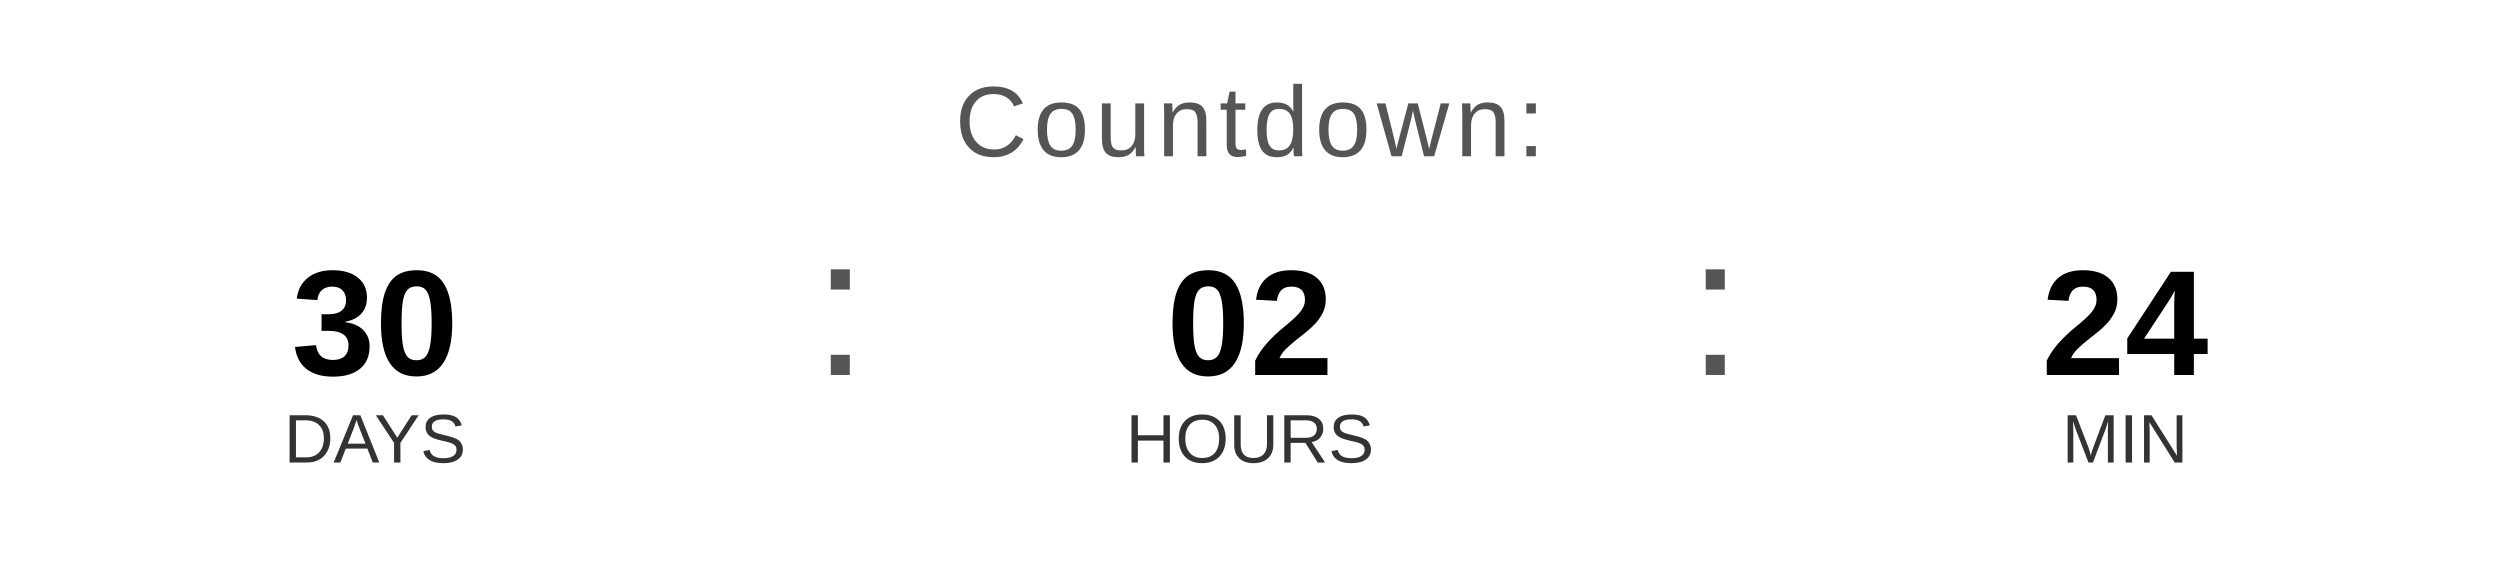
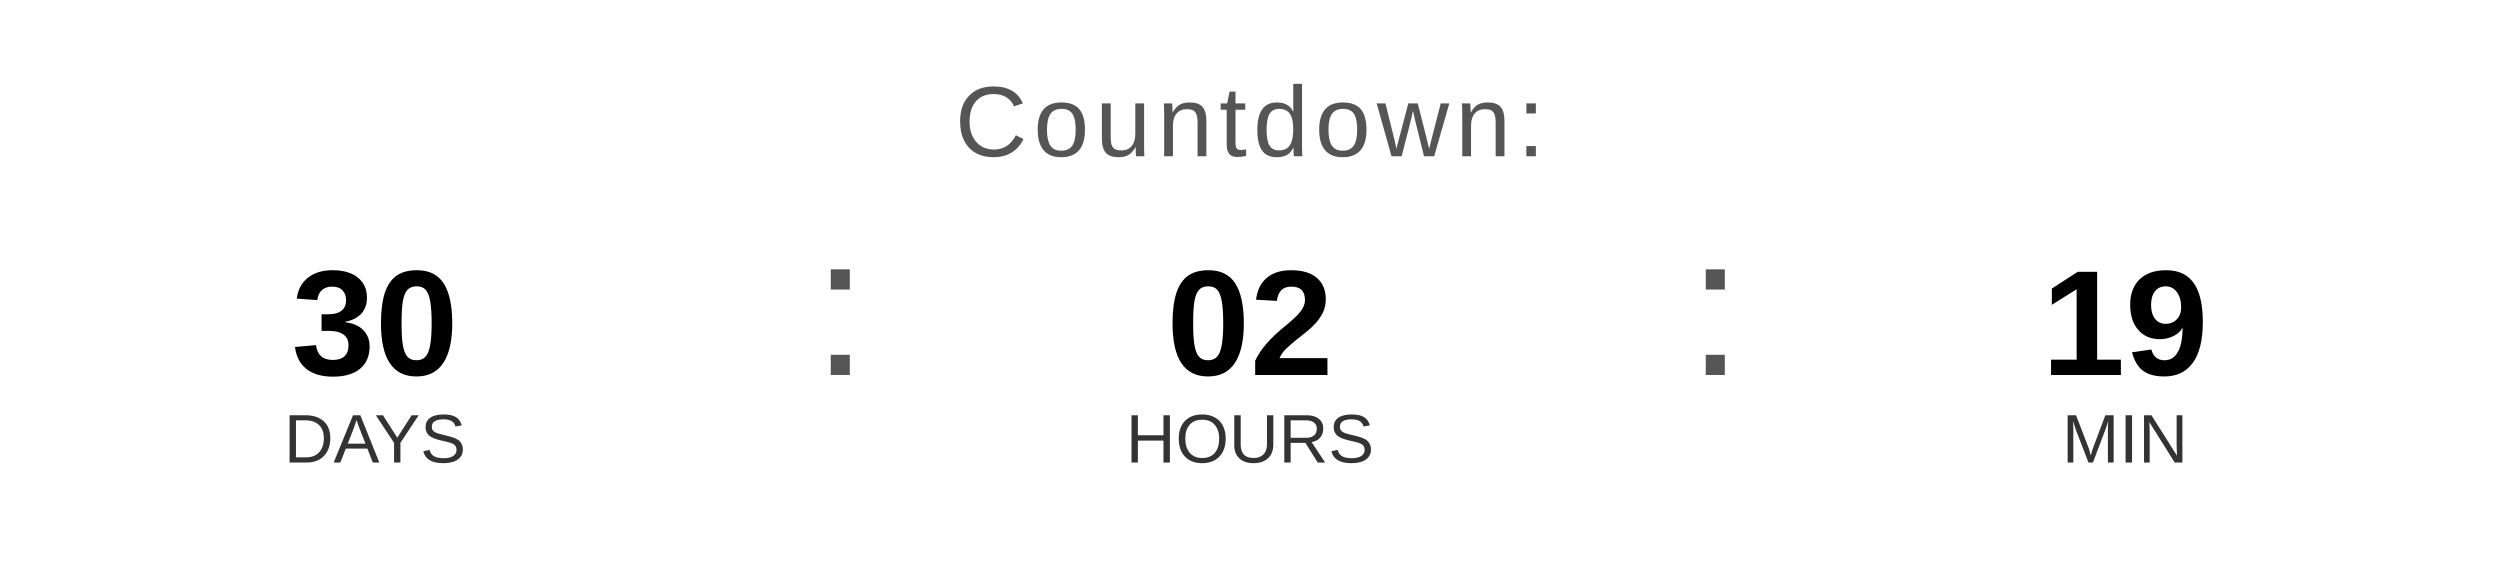
<svg xmlns="http://www.w3.org/2000/svg" width="400" height="90" viewBox="0 0 400 90">
  <text x="200" y="25" font-family="Arial, Helvetica, sans-serif" font-size="16" fill="#555555" text-anchor="middle" letter-spacing="1">
    Countdown:
  </text>
  <text x="60" y="60" font-family="Arial, Helvetica, sans-serif" font-size="24" font-weight="bold" fill="#000000" text-anchor="middle">30</text>
  <text x="60" y="74" font-family="Arial, Helvetica, sans-serif" font-size="11" fill="#333333" text-anchor="middle">DAYS</text>
  <text x="130" y="60" font-family="Arial, sans-serif" font-size="32" fill="#555555">:</text>
  <text x="200" y="60" font-family="Arial, Helvetica, sans-serif" font-size="24" font-weight="bold" fill="#000000" text-anchor="middle">02</text>
  <text x="200" y="74" font-family="Arial, Helvetica, sans-serif" font-size="11" fill="#333333" text-anchor="middle">HOURS</text>
  <text x="270" y="60" font-family="Arial, sans-serif" font-size="32" fill="#555555">:</text>
-   <text x="340" y="60" font-family="Arial, Helvetica, sans-serif" font-size="24" font-weight="bold" fill="#000000" text-anchor="middle">24</text>
+   <text x="340" y="60" font-family="Arial, Helvetica, sans-serif" font-size="24" font-weight="bold" fill="#000000" text-anchor="middle">19</text>
  <text x="340" y="74" font-family="Arial, Helvetica, sans-serif" font-size="11" fill="#333333" text-anchor="middle">MIN</text>
</svg>
